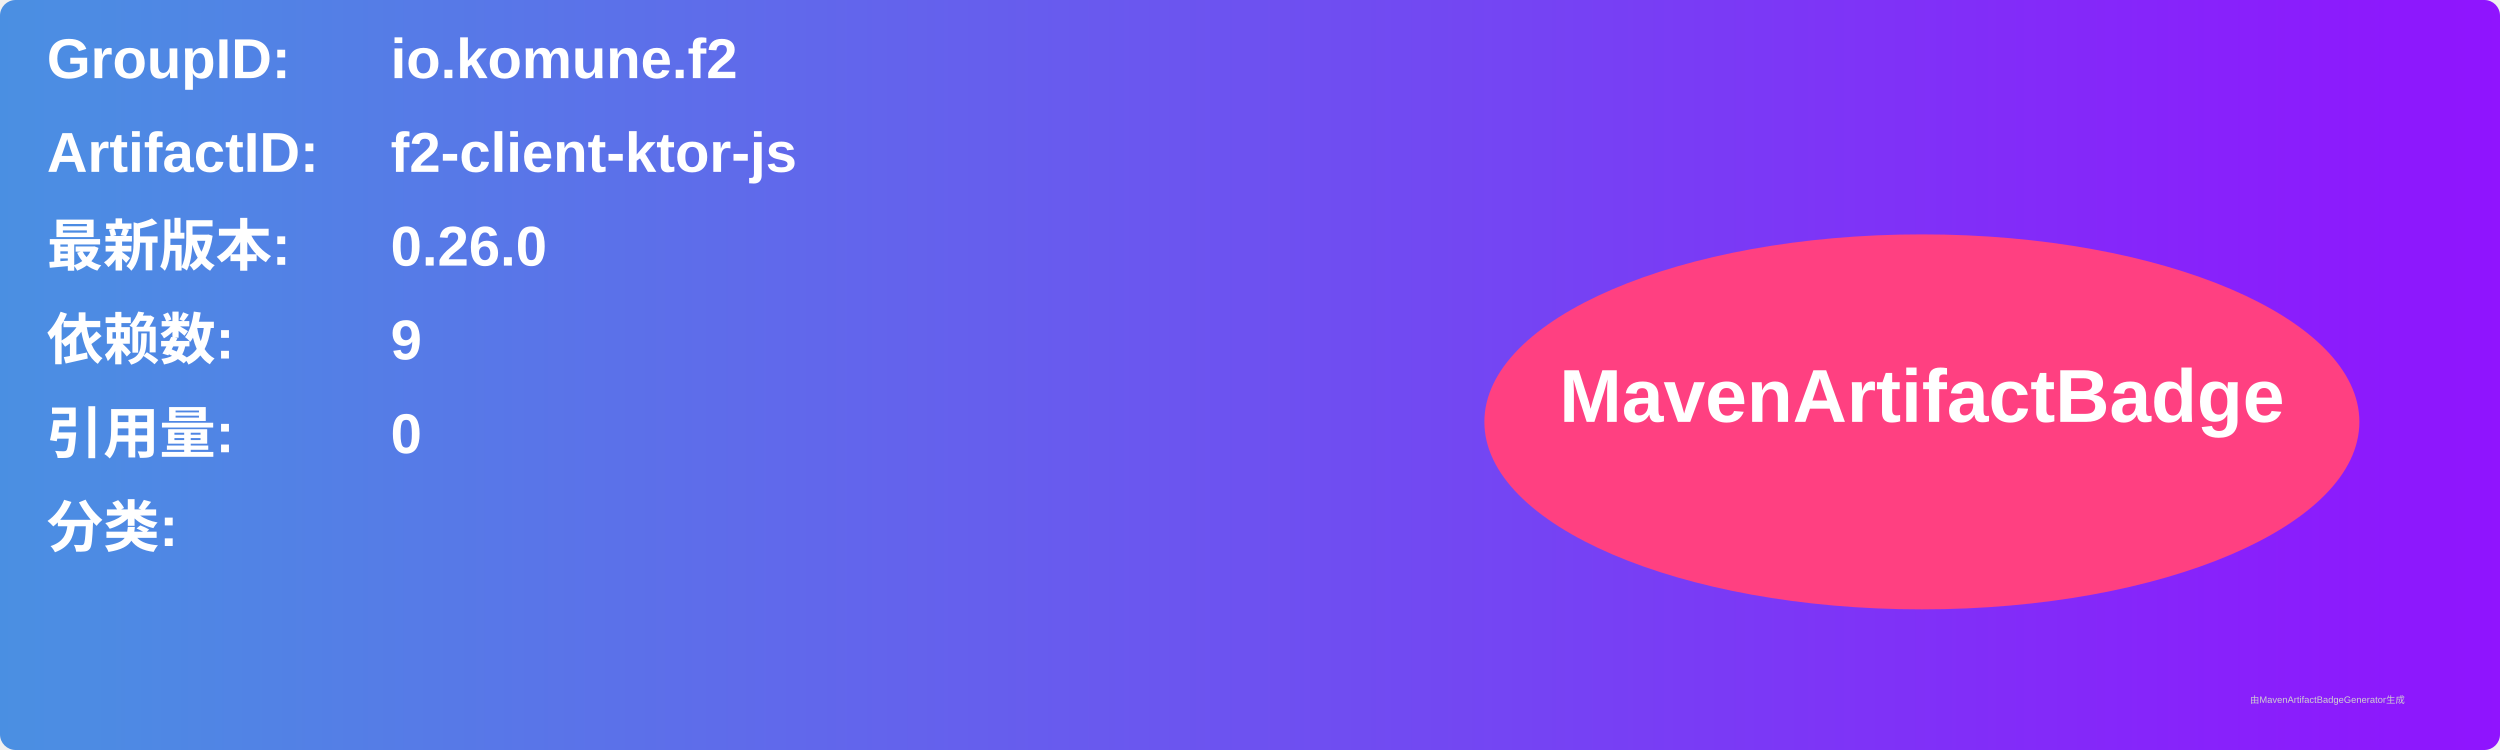
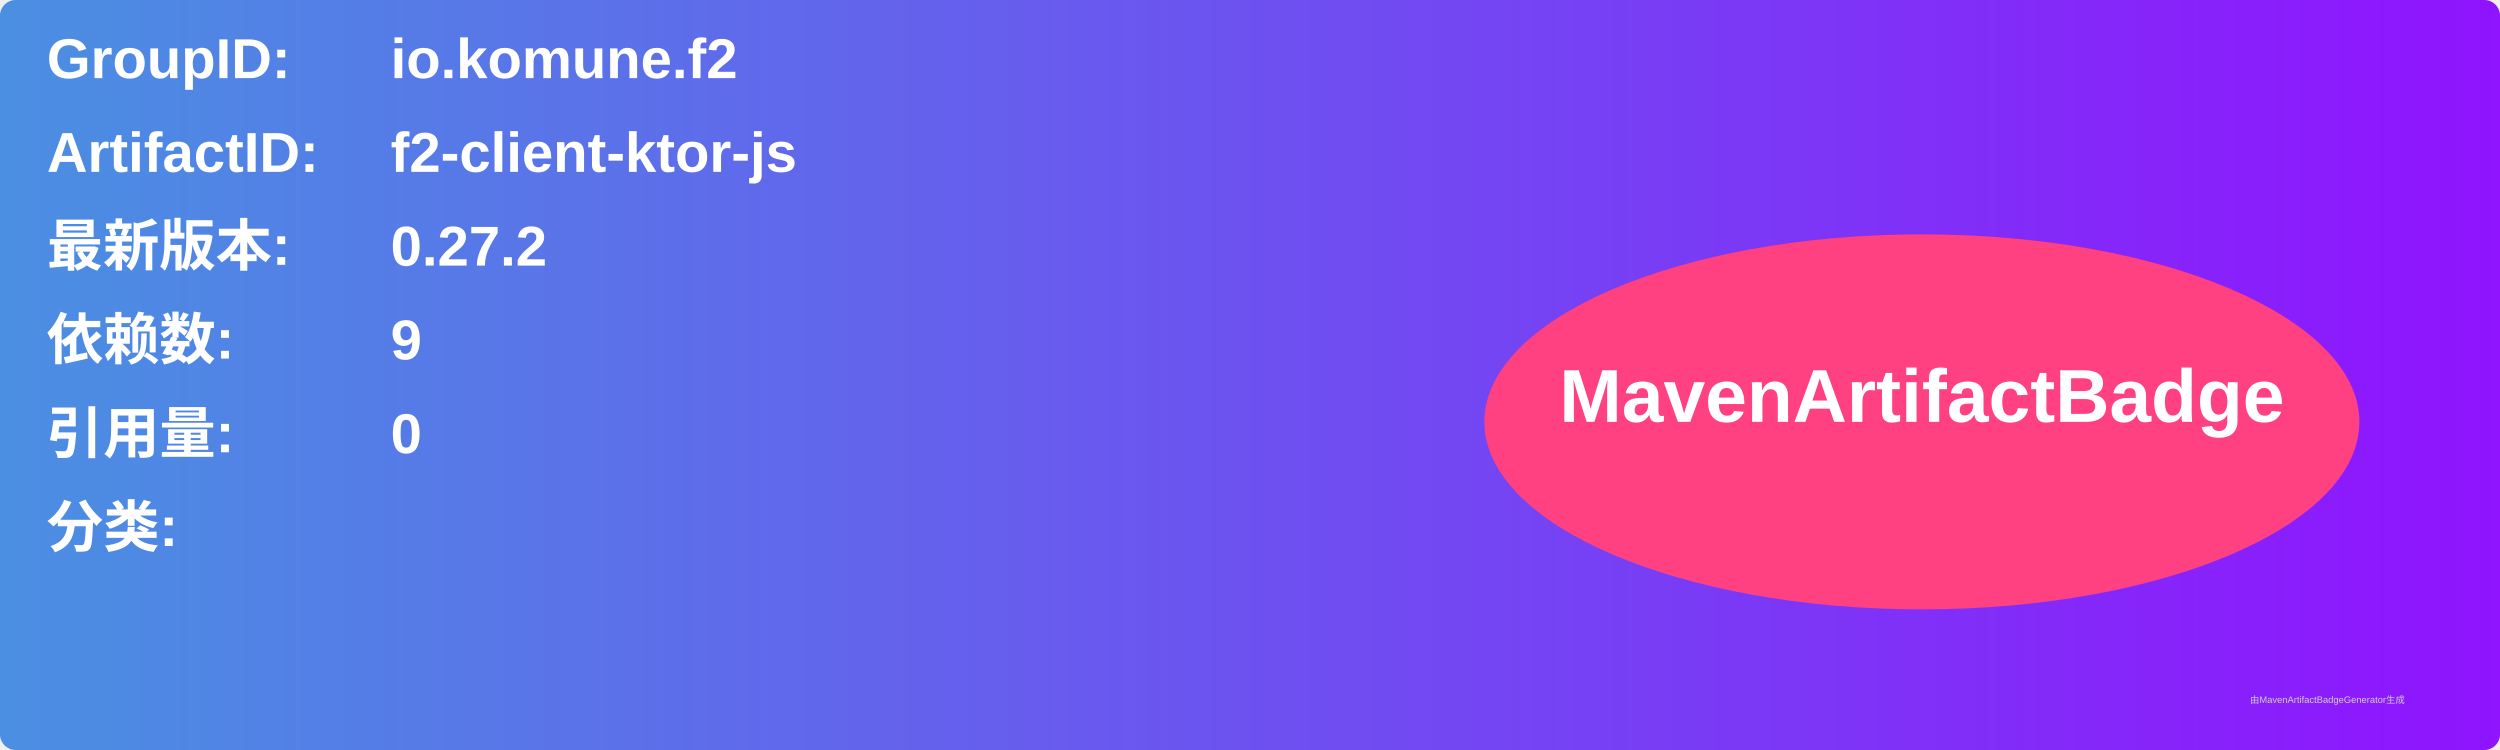
<svg xmlns="http://www.w3.org/2000/svg" width="800" height="240" viewBox="0 0 800 240">
  <linearGradient id="grad" x1="0%" y1="0%" x2="100%" y2="0%">
    <stop offset="0%" stop-color="#4a90e2" />
    <stop offset="100%" stop-color="#9013fe" />
  </linearGradient>
  <rect width="100%" height="100%" rx="5" ry="5" fill="url(#grad)" />
  <g transform="translate(15, 15)">
    <text x="0" y="10" font-family="Arial" font-size="18" fill="white" font-weight="bold" width="260">GroupID:</text>
    <text x="110" y="10" font-family="Arial" font-size="18" fill="white" font-weight="bold" width="460">io.komune.f2</text>
    <text x="0" y="40" font-family="Arial" font-size="18" fill="white" font-weight="bold" width="260">ArtifactID:</text>
    <text x="110" y="40" font-family="Arial" font-size="18" fill="white" font-weight="bold" width="460">f2-client-ktor-js</text>
    <text x="0" y="70" font-family="Arial" font-size="18" fill="white" font-weight="bold">最新版本:</text>
    <text x="110" y="70" font-family="Arial" font-size="18" fill="white" font-weight="bold">
-       <tspan font-weight="bold">0.26.0</tspan>
+       <tspan font-weight="bold">0.27.2</tspan>
    </text>
    <text x="0" y="100" font-family="Arial" font-size="18" fill="white" font-weight="bold">依赖数: </text>
    <text x="110" y="100" font-family="Arial" font-size="18" fill="white">
      <tspan font-weight="bold">9</tspan>
    </text>
    <text x="0" y="130" font-family="Arial" font-size="18" fill="white" font-weight="bold">引用量: </text>
    <text x="110" y="130" font-family="Arial" font-size="18" fill="white">
      <tspan font-weight="bold">0</tspan>
    </text>
    <text x="0" y="160" font-family="Arial" font-size="18" fill="white" font-weight="bold">分类:</text>
    <text x="10" y="190" font-family="Arial" font-size="10" fill="white">
      <tspan font-weight="bold" />
    </text>
    <ellipse cx="600" cy="120" rx="140" ry="60" fill="#ff4081" />
    <text x="600" y="120" text-anchor="middle" font-family="Arial" font-size="24" fill="white" font-weight="bold">MavenArtifactBadge</text>
  </g>
  <text x="720" y="225" font-family="Arial" font-size="3" fill="#d0d0d0">由MavenArtifactBadgeGenerator生成</text>
</svg>
